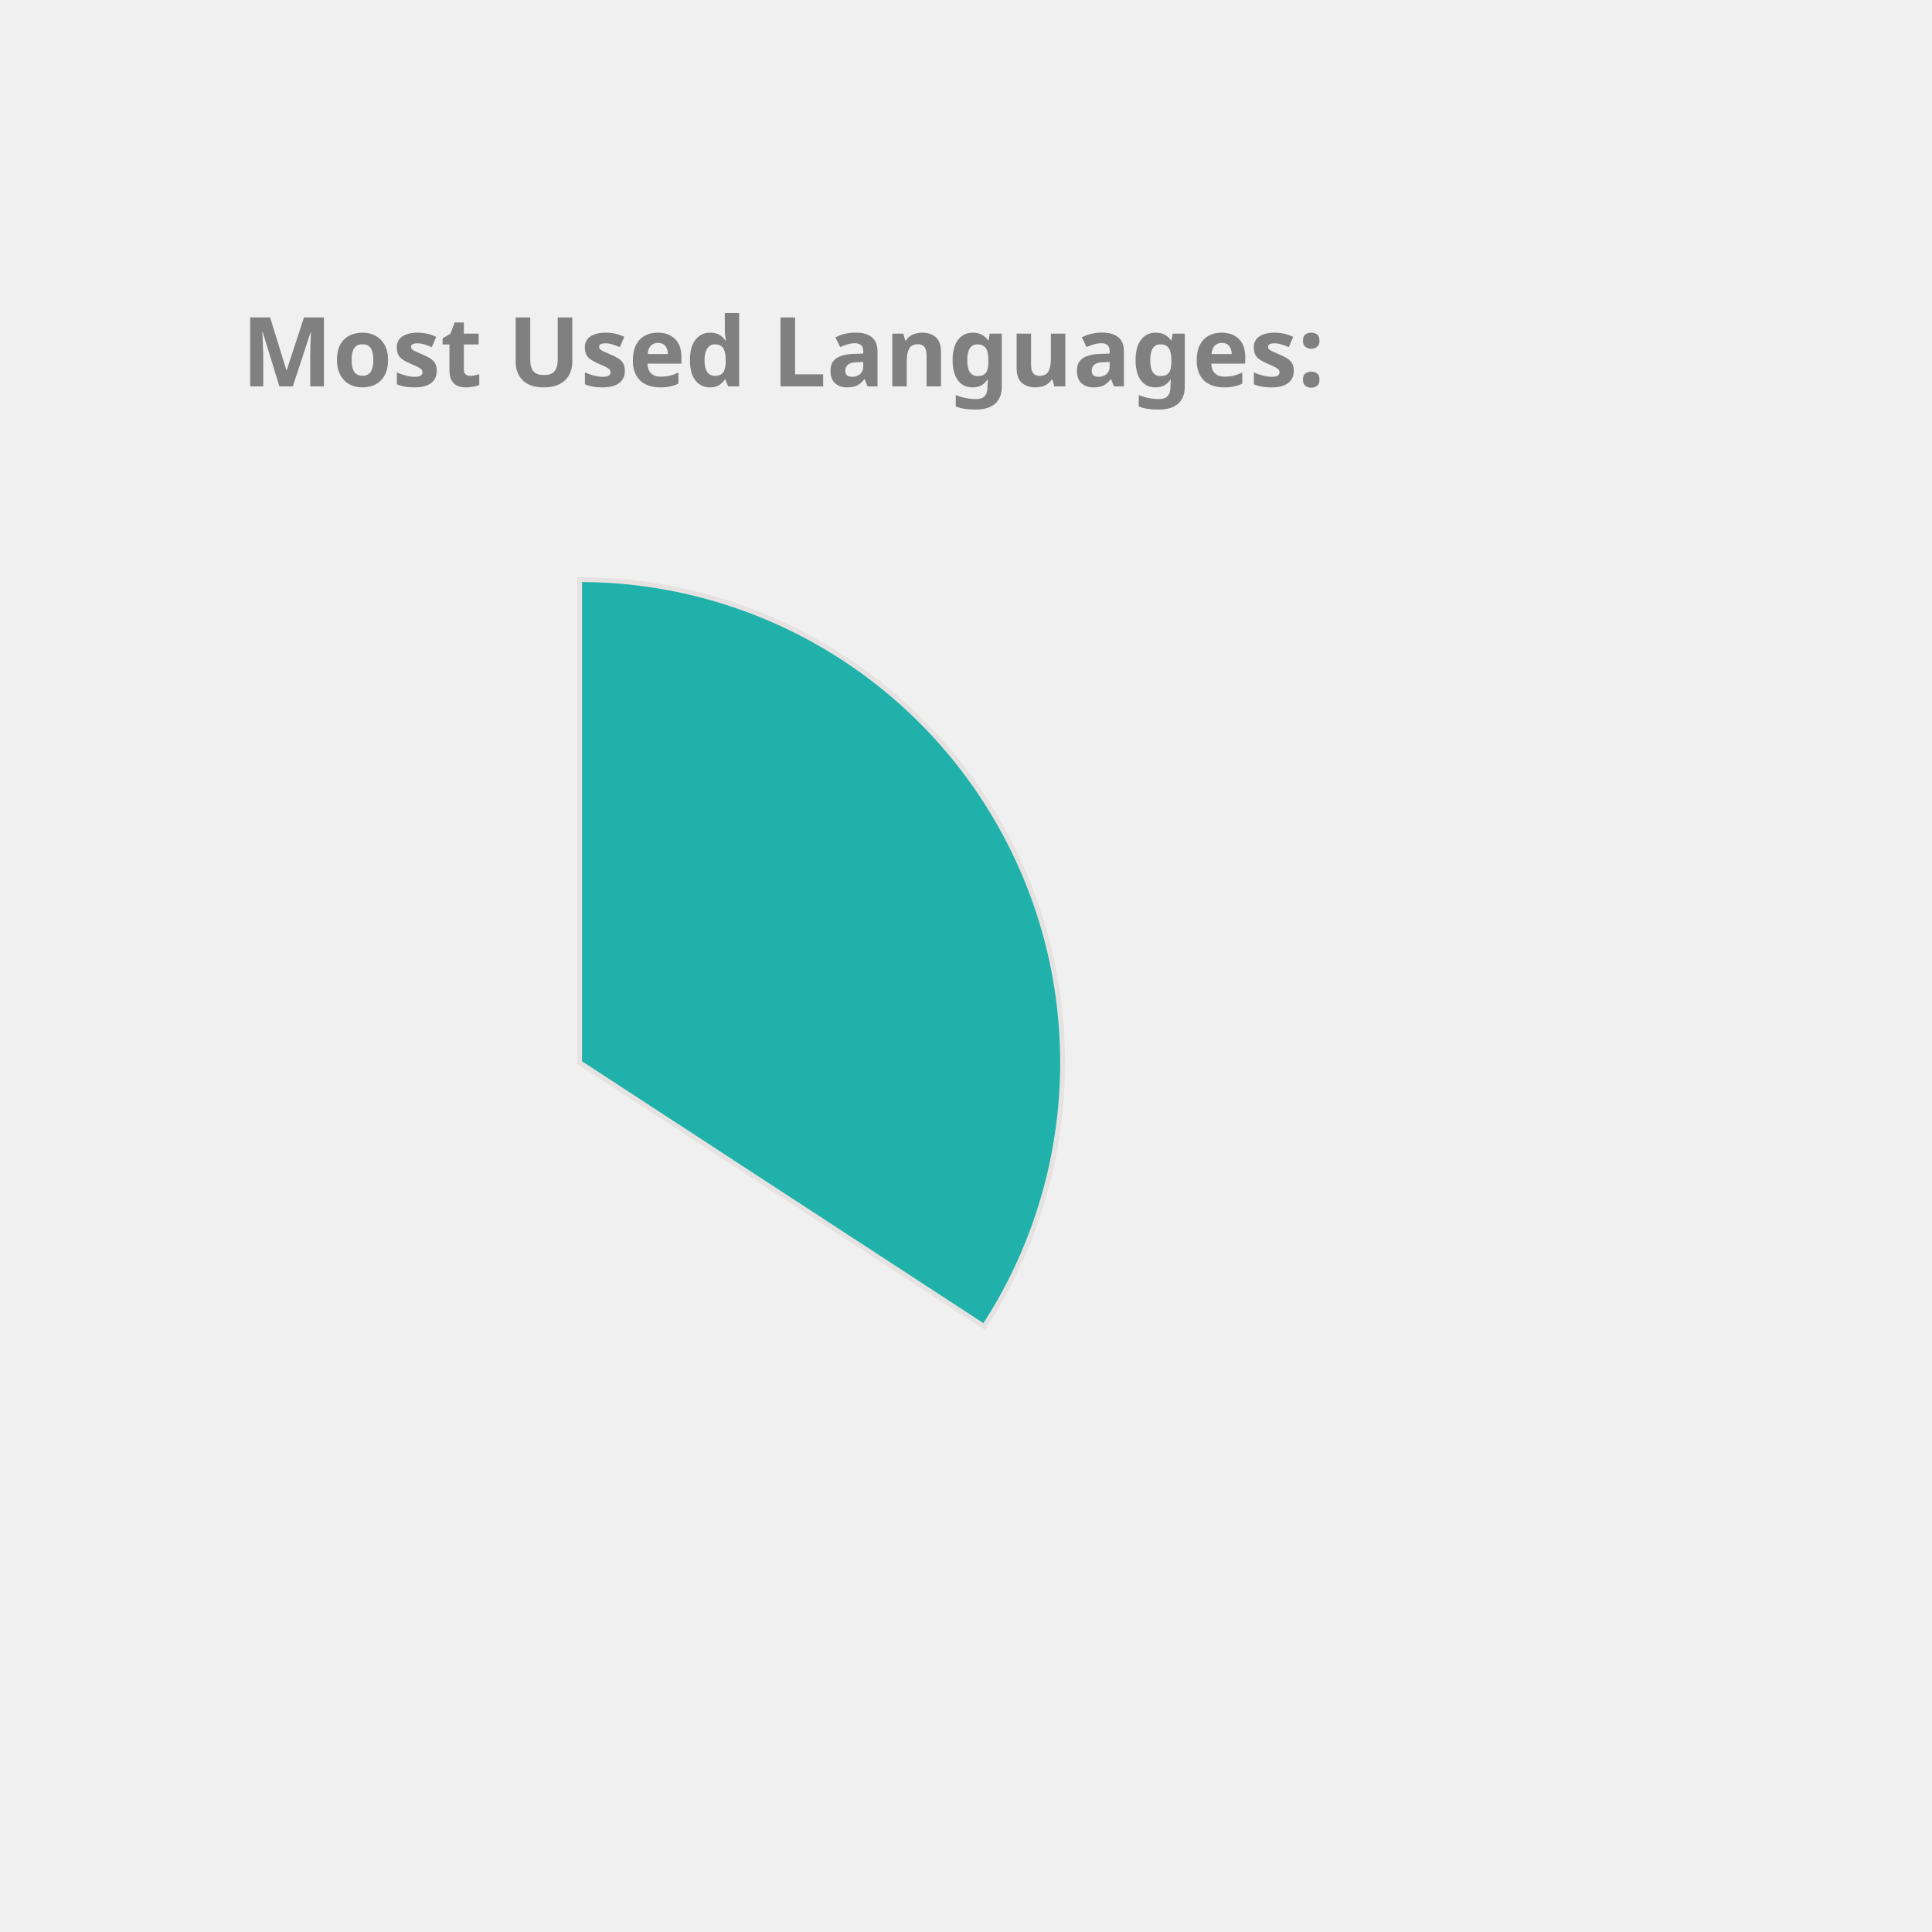
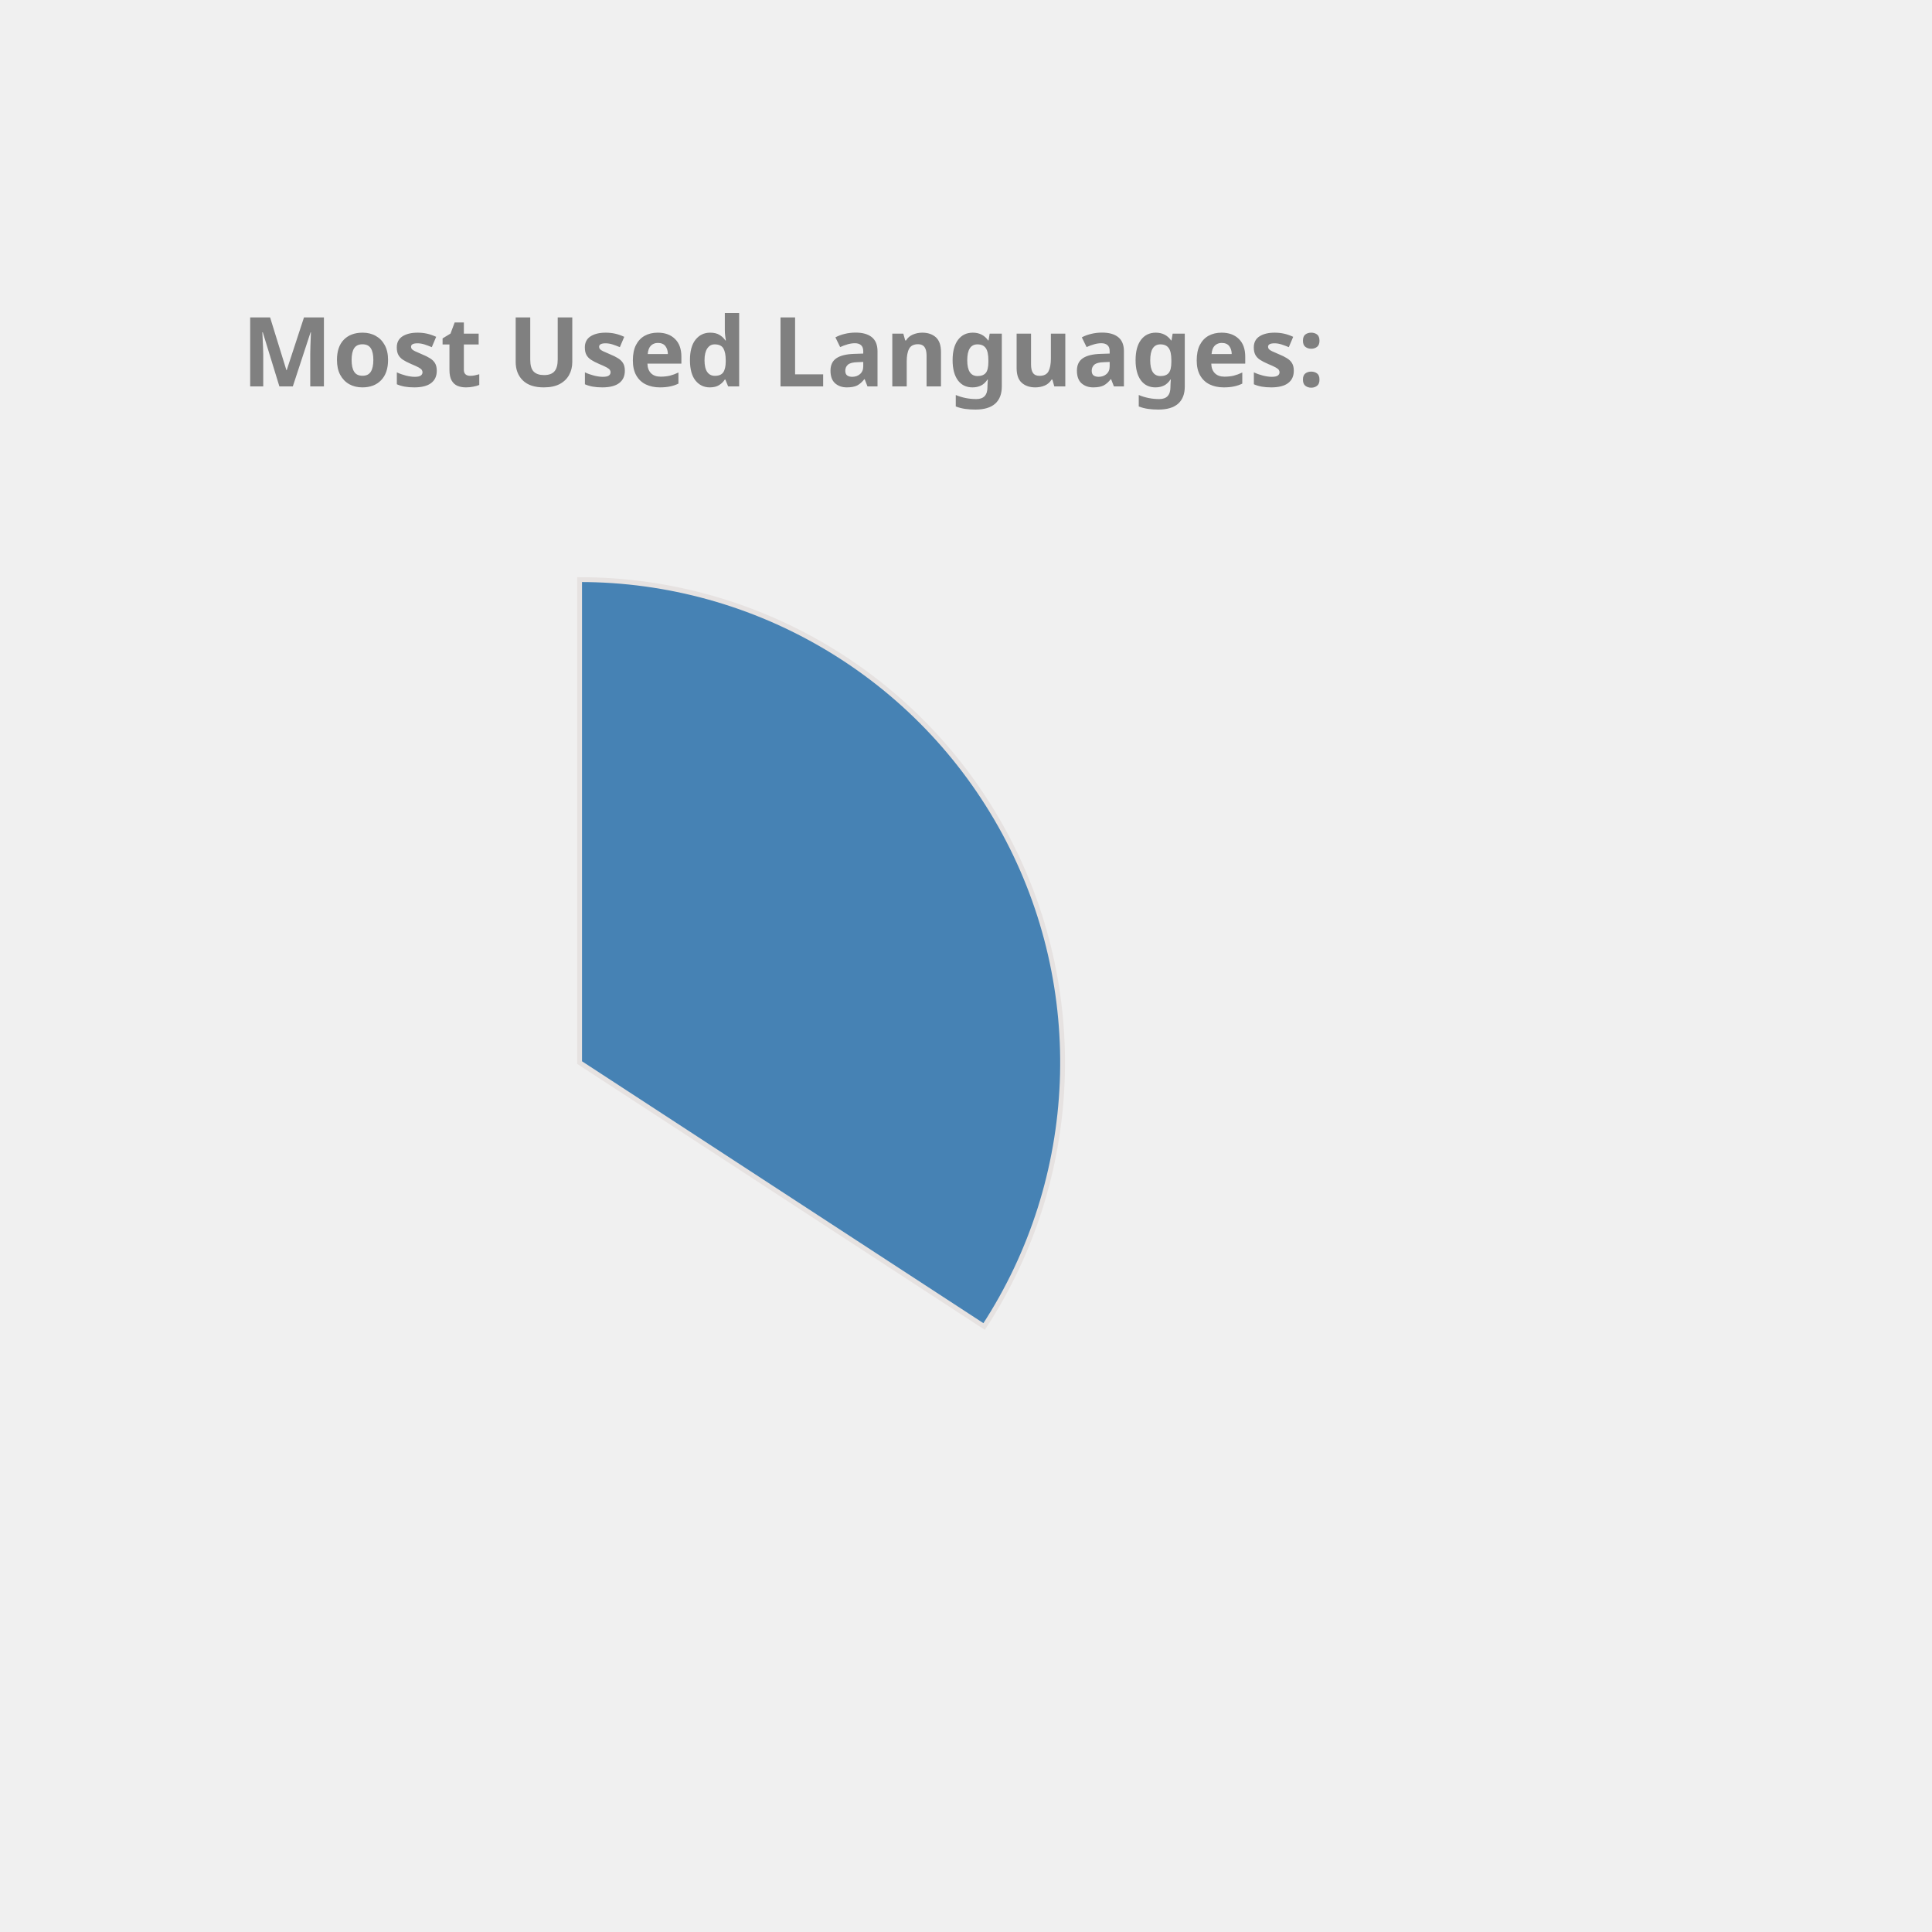
<svg xmlns="http://www.w3.org/2000/svg" height="350px" width="350px" viewBox="0 0 400 400">
  <style> 
        .label {
                font: bold 20px sans-serif;
                color: #404040;
                -webkit-text-stroke: 1px white;
        }

        path {
                stroke: #E6E2E1;
                stroke-width: 1px;
                transform: translate(60px, 100px);
        }

        .path_1 {
                animation: fadeIn 5s linear forwards;
        }

        .path_2 {
                transform: scale(0);
                animation: fadeIn 5s linear forwards 5s;
        }


        
        .path_3 {
                transform: scale(0);
                animation: fadeIn 5s linear forwards 10s;
        }


        .path_4 {
                transform: scale(0);
                animation: fadeIn 5s linear forwards 15s;
        }

        .path_5 {
                transform: scale(0);
                animation: fadeIn 5s linear forwards 20s;
        }

        .path_6 {
                transform: scale(0);
                animation: fadeIn 5s linear forwards 25s;
        }

        .path_7 {
                transform: scale(0);
                animation: fadeIn 5s linear forwards 30s;
        }

        .path_8 {
                transform: scale(0);
                animation: fadeIn 5s linear forwards 35s;
        }

        .path_9 {
                transform: scale(0);
                animation: fadeIn 5s linear forwards 40s;
        }

        .path_10 {
                transform: scale(0);
                animation: fadeIn 5s linear forwards 45s;
        }

        @keyframes fadeIn {
                0% {                        
                        transform: translate(250px, 300px) rotate(0deg) scale(0);
                        
                }
                50% {
                        transform: translate(150px, 220px) rotate(180deg) scale(0.5);
                        
                }
                
                100% {
                        transform: translate(60px, 120px) rotate(360deg) scale(1);
                        
                }
        }
        .txt_1 {
                opacity: 0;
                animation: txtShow 5s linear forwards 0s;
        }

        .txt_2 {
                opacity: 0;
                animation: txtShow 5s linear forwards 5s;
        }

        .txt_3 {
                opacity: 0;
                animation: txtShow 5s linear forwards 10s;
        }

        .txt_4 {
                opacity: 0;
                animation: txtShow 5s linear forwards 15s;
        }

        .txt_5 {
                opacity: 0;
                animation: txtShow 5s linear forwards 20s;
        }

        .txt_6 {
                opacity: 0;
                animation: txtShow 5s linear forwards 25s;
        }

        .txt_7 {
                opacity: 0;
                animation: txtShow 5s linear forwards 30s;
        }

        .txt_8 {
                opacity: 0;
                animation: txtShow 5s linear forwards 35s;
        }

        .txt_9 {
                opacity: 0;
                animation: txtShow 5s linear forwards 40s;
        }

        .txt_10 {
                opacity: 0;
                animation: txtShow 5s linear forwards 45s;
        }

        @keyframes txtShow {
                0% {                        
                        opacity: 0;
                        transform: translate(0px, 0px) scale(0);
                }
                100% {
                        opacity: 1;
                        transform: translate(0px, 0px) scale(1);
                        
                }
        }
</style>
-   <path class="path_1" d="M 60,120 L 60,20 A 100,100 0 0 1 143.753,174.639 Z" fill="LightSeaGreen" stroke="#fff" stroke-width="2" />
-   <text class="txt_1" x="260" y="150" fill="LightSeaGreen" stroke="LightSeaGreen" stroke-width="1">JavaScript</text>
-   <path class="path_2" d="M 60,120 L 143.753,174.639 A 100,100 0 0 1 19.135,211.269 Z" fill="DarkKhaki" stroke="#fff" stroke-width="2" />
-   <text class="txt_2" x="260" y="170" fill="DarkKhaki" stroke="DarkKhaki" stroke-width="1">C++</text>
-   <path class="path_3" d="M 60,120 L 19.135,211.269 A 100,100 0 0 1 -39.556,129.411 Z" fill="DodgerBlue" stroke="#fff" stroke-width="2" />
-   <text class="txt_3" x="260" y="190" fill="DodgerBlue" stroke="DodgerBlue" stroke-width="1">Jupyter Notebook</text>
-   <path class="path_4" d="M 60,120 L -39.556,129.411 A 100,100 0 0 1 1.731,38.731 Z" fill="CornflowerBlue" stroke="#fff" stroke-width="2" />
-   <text class="txt_4" x="260" y="210" fill="CornflowerBlue" stroke="CornflowerBlue" stroke-width="1">Java</text>
-   <path class="path_5" d="M 60,120 L 1.731,38.731 A 100,100 0 0 1 54.348,20.16 Z" fill="RoyalBlue" stroke="#fff" stroke-width="2" />
-   <text class="txt_5" x="260" y="230" fill="RoyalBlue" stroke="RoyalBlue" stroke-width="1">HTML</text>
-   <path class="path_6" d="M 60,120 L 54.348,20.16 A 100,100 0 0 1 60,20 Z" fill="Tan" stroke="#fff" stroke-width="2" />
-   <text class="txt_6" x="260" y="250" fill="Tan" stroke="Tan" stroke-width="1">CSS</text>
+   <path class="path_1" d="M 60,120 L 60,20 A 100,100 0 0 1 143.753,174.639 Z" fill="SteelBlue" stroke="#fff" stroke-width="2" />
+   <text class="txt_1" x="260" y="150" fill="SteelBlue" stroke="SteelBlue" stroke-width="1">JavaScript</text>
+   <path class="path_2" d="M 60,120 L 143.753,174.639 A 100,100 0 0 1 19.135,211.269 Z" fill="MediumTurquoise" stroke="#fff" stroke-width="2" />
+   <text class="txt_2" x="260" y="170" fill="MediumTurquoise" stroke="MediumTurquoise" stroke-width="1">C++</text>
+   <path class="path_3" d="M 60,120 L 19.135,211.269 A 100,100 0 0 1 -39.556,129.411 Z" fill="Pink" stroke="#fff" stroke-width="2" />
+   <text class="txt_3" x="260" y="190" fill="Pink" stroke="Pink" stroke-width="1">Jupyter Notebook</text>
+   <path class="path_4" d="M 60,120 L -39.556,129.411 A 100,100 0 0 1 1.731,38.731 Z" fill="RosyBrown" stroke="#fff" stroke-width="2" />
+   <text class="txt_4" x="260" y="210" fill="RosyBrown" stroke="RosyBrown" stroke-width="1">Java</text>
+   <path class="path_5" d="M 60,120 L 1.731,38.731 A 100,100 0 0 1 54.348,20.16 Z" fill="Tomato" stroke="#fff" stroke-width="2" />
+   <text class="txt_5" x="260" y="230" fill="Tomato" stroke="Tomato" stroke-width="1">HTML</text>
+   <path class="path_6" d="M 60,120 L 54.348,20.16 A 100,100 0 0 1 60,20 Z" fill="Salmon" stroke="#fff" stroke-width="2" />
+   <text class="txt_6" x="260" y="250" fill="Salmon" stroke="Salmon" stroke-width="1">CSS</text>
  <g class="label">
    <text x="50" y="80" fill="grey">Most Used Languages:</text>
  </g>
</svg>
